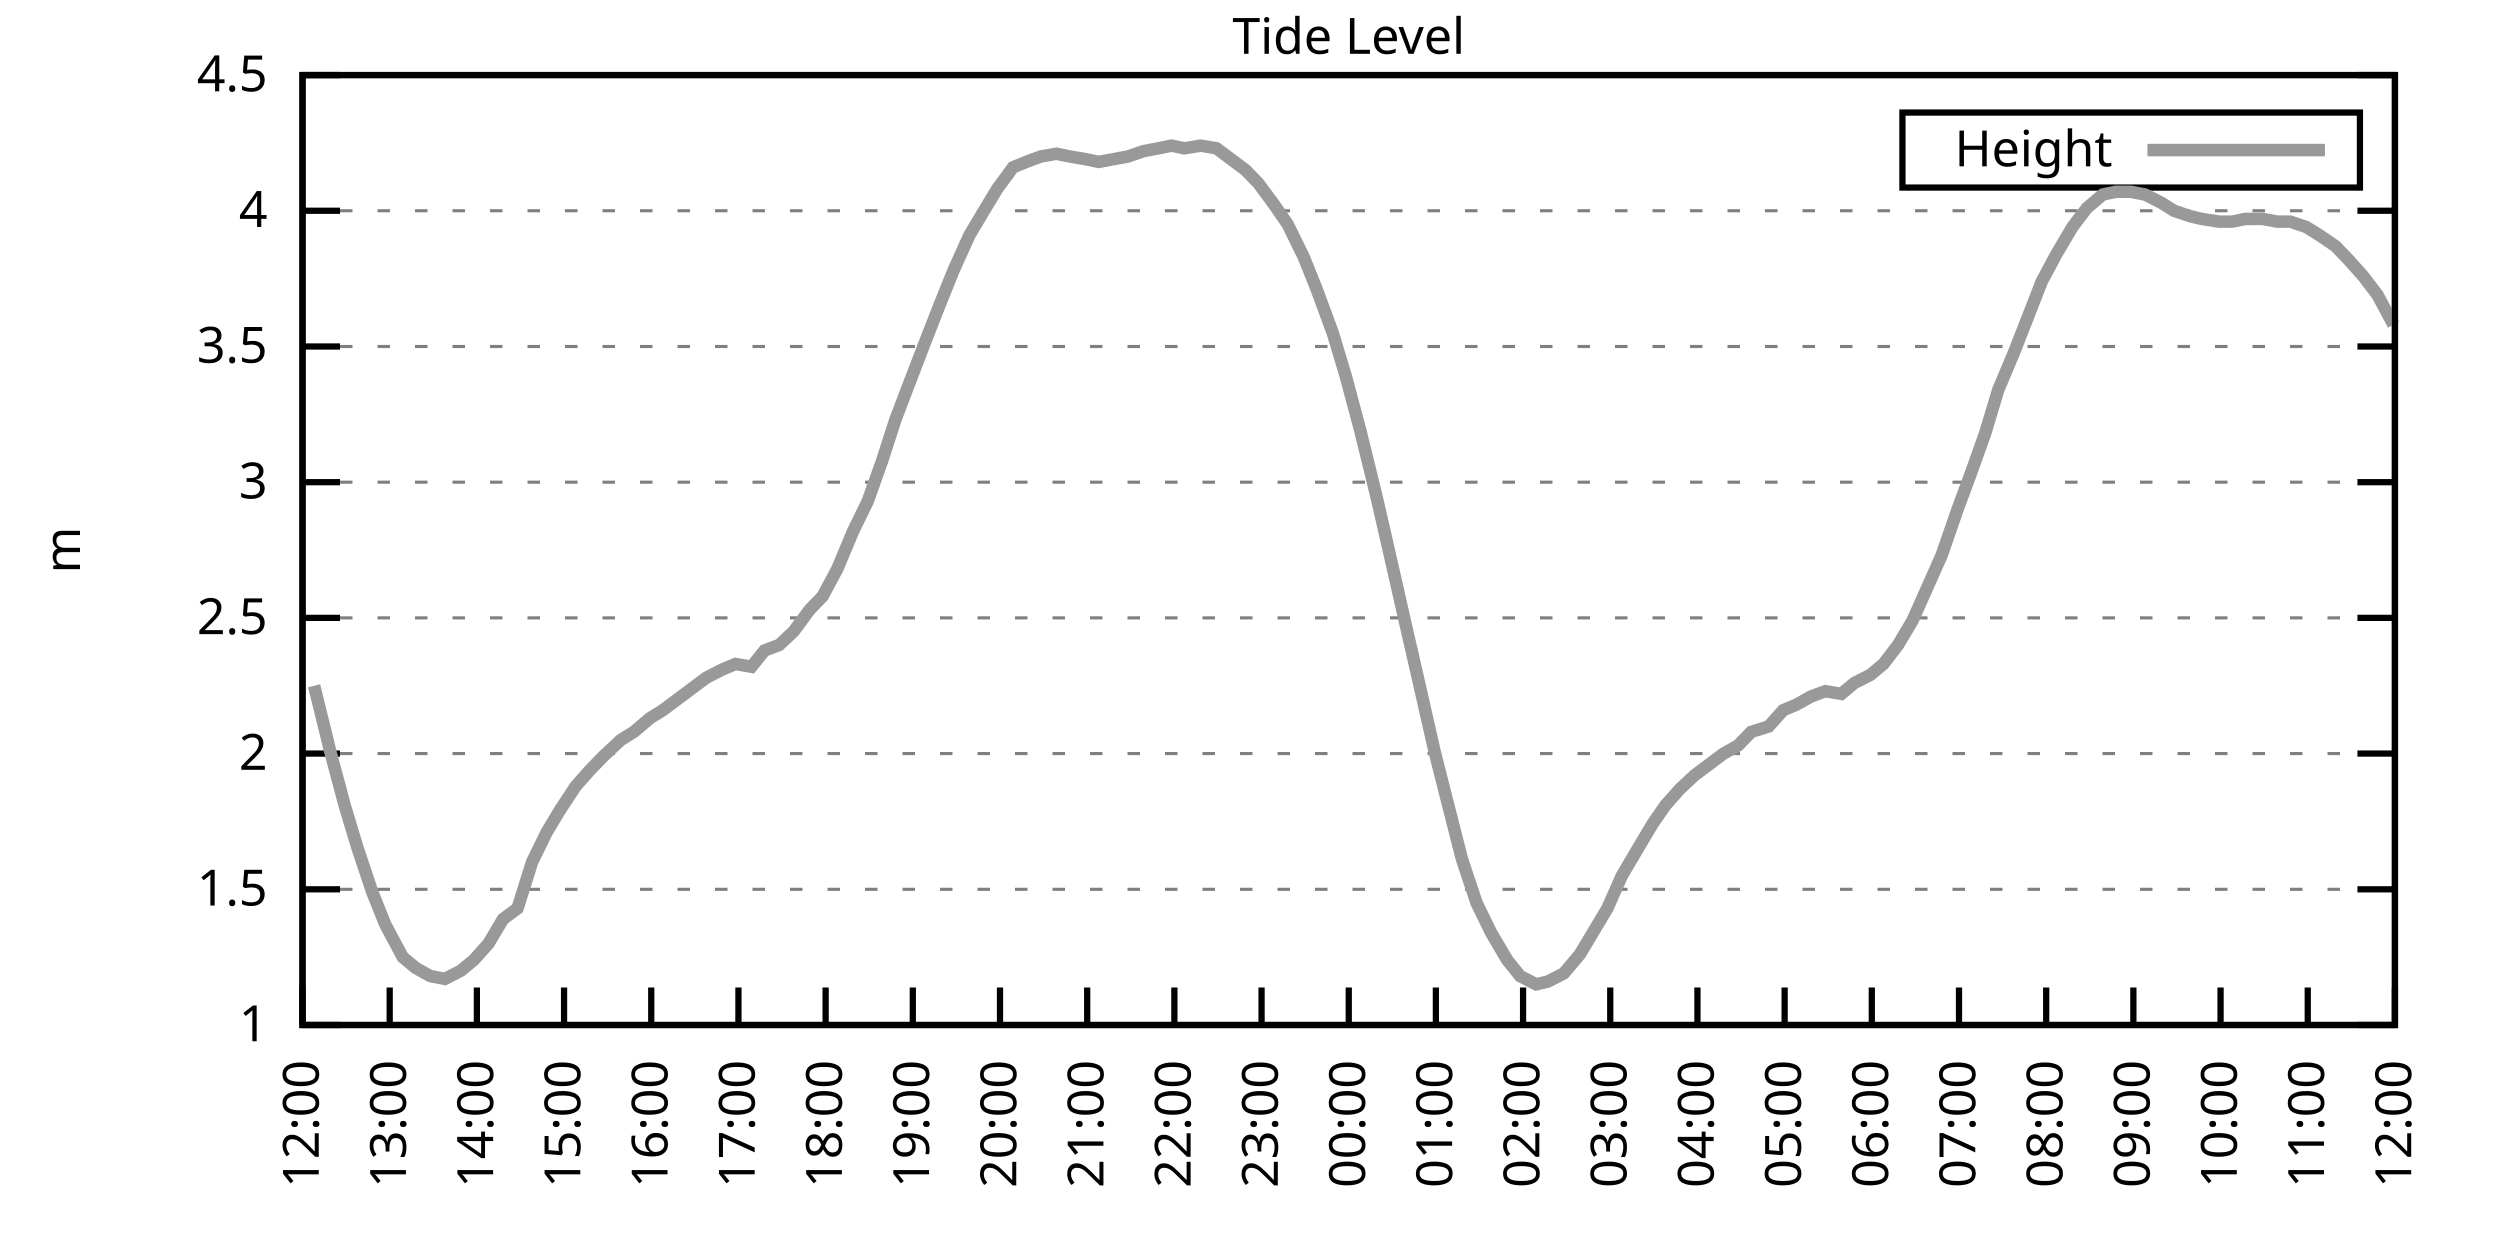
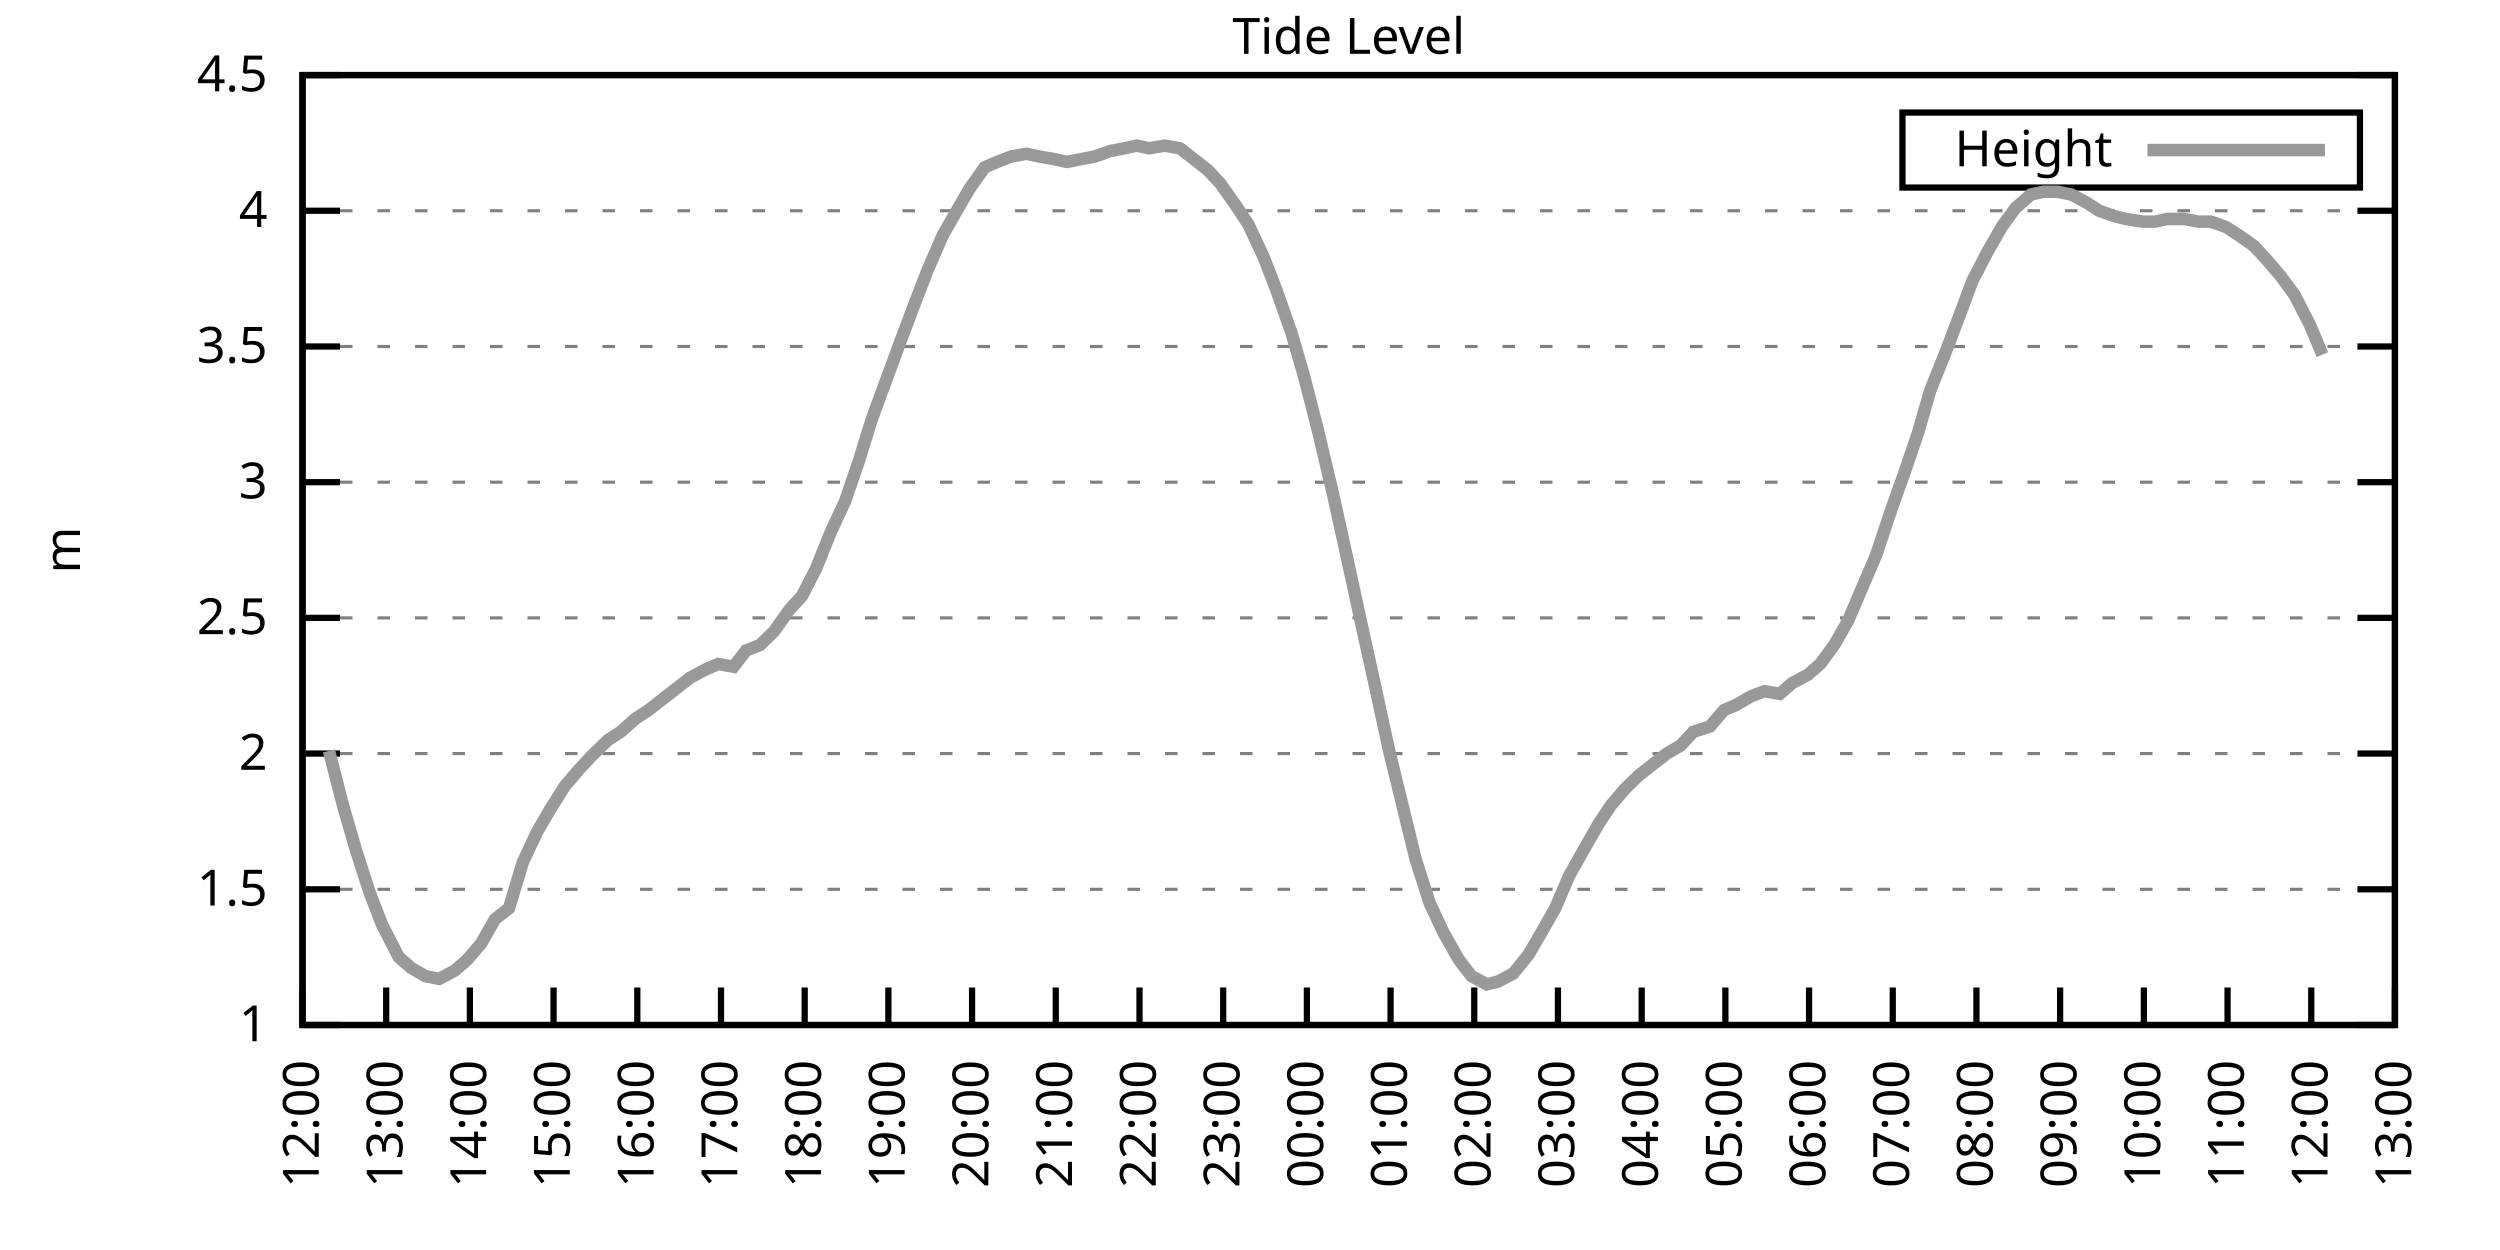
<svg xmlns="http://www.w3.org/2000/svg" xmlns:xlink="http://www.w3.org/1999/xlink" width="400" height="200" viewBox="0 0 400 200">
  <g id="gnuplot_canvas">
    <rect x="0" y="0" width="400" height="200" fill="none" />
    <defs>
      <circle id="gpDot" r="0.5" stroke-width="0.5" stroke="currentColor" />
      <path id="gpPt0" stroke-width="0.333" stroke="currentColor" d="M-1,0 h2 M0,-1 v2" />
      <path id="gpPt1" stroke-width="0.333" stroke="currentColor" d="M-1,-1 L1,1 M1,-1 L-1,1" />
      <path id="gpPt2" stroke-width="0.333" stroke="currentColor" d="M-1,0 L1,0 M0,-1 L0,1 M-1,-1 L1,1 M-1,1 L1,-1" />
      <rect id="gpPt3" stroke-width="0.333" stroke="currentColor" x="-1" y="-1" width="2" height="2" />
      <rect id="gpPt4" stroke-width="0.333" stroke="currentColor" fill="currentColor" x="-1" y="-1" width="2" height="2" />
      <circle id="gpPt5" stroke-width="0.333" stroke="currentColor" cx="0" cy="0" r="1" />
      <use xlink:href="#gpPt5" id="gpPt6" fill="currentColor" stroke="none" />
      <path id="gpPt7" stroke-width="0.333" stroke="currentColor" d="M0,-1.33 L-1.33,0.67 L1.33,0.67 z" />
      <use xlink:href="#gpPt7" id="gpPt8" fill="currentColor" stroke="none" />
      <use xlink:href="#gpPt7" id="gpPt9" stroke="currentColor" transform="rotate(180)" />
      <use xlink:href="#gpPt9" id="gpPt10" fill="currentColor" stroke="none" />
      <use xlink:href="#gpPt3" id="gpPt11" stroke="currentColor" transform="rotate(45)" />
      <use xlink:href="#gpPt11" id="gpPt12" fill="currentColor" stroke="none" />
      <path id="gpPt13" stroke-width="0.333" stroke="currentColor" d="M0,1.330 L1.265,0.411 L0.782,-1.067 L-0.782,-1.076 L-1.265,0.411 z" />
      <use xlink:href="#gpPt13" id="gpPt14" fill="currentColor" stroke="none" />
      <filter id="textbox" filterUnits="objectBoundingBox" x="0" y="0" height="1" width="1">
        <feFlood flood-color="white" flood-opacity="1" result="bgnd" />
        <feComposite in="SourceGraphic" in2="bgnd" operator="atop" />
      </filter>
      <filter id="greybox" filterUnits="objectBoundingBox" x="0" y="0" height="1" width="1">
        <feFlood flood-color="lightgrey" flood-opacity="1" result="grey" />
        <feComposite in="SourceGraphic" in2="grey" operator="atop" />
      </filter>
    </defs>
    <g fill="none" color="white" stroke="currentColor" stroke-width="1.00" stroke-linecap="butt" stroke-linejoin="miter">
</g>
    <g fill="none" color="black" stroke="currentColor" stroke-width="1.00" stroke-linecap="butt" stroke-linejoin="miter">
      <g stroke="none" shape-rendering="crispEdges">
        <polygon fill="rgb(255, 255, 255)" points="48.40,164.00 383.18,164.00 383.18,12.02 48.40,12.02 " />
      </g>
    </g>
    <g fill="none" color="black" stroke="currentColor" stroke-width="1.00" stroke-linecap="butt" stroke-linejoin="miter">
</g>
    <g fill="none" color="black" stroke="black" stroke-width="0.50" stroke-linecap="butt" stroke-linejoin="miter">
</g>
    <g fill="none" color="gray" stroke="currentColor" stroke-width="0.50" stroke-linecap="butt" stroke-linejoin="miter">
      <path stroke="gray" stroke-dasharray="2,4" class="gridline" d="M48.40,164.00 L383.19,164.00  " />
    </g>
    <g fill="none" color="gray" stroke="gray" stroke-width="1.00" stroke-linecap="butt" stroke-linejoin="miter">
</g>
    <g fill="none" color="black" stroke="currentColor" stroke-width="1.00" stroke-linecap="butt" stroke-linejoin="miter">
      <path stroke="black" d="M48.40,164.00 L54.40,164.00 M383.19,164.00 L377.19,164.00  " />
      <g transform="translate(42.80,166.60)" stroke="none" fill="black" font-family="Sans" font-size="8.00" text-anchor="end">
        <text>
          <tspan font-family="Sans"> 1</tspan>
        </text>
      </g>
    </g>
    <g fill="none" color="black" stroke="currentColor" stroke-width="1.00" stroke-linecap="butt" stroke-linejoin="miter">
</g>
    <g fill="none" color="black" stroke="black" stroke-width="0.50" stroke-linecap="butt" stroke-linejoin="miter">
</g>
    <g fill="none" color="gray" stroke="currentColor" stroke-width="0.50" stroke-linecap="butt" stroke-linejoin="miter">
      <path stroke="gray" stroke-dasharray="2,4" class="gridline" d="M48.40,142.29 L383.19,142.29  " />
    </g>
    <g fill="none" color="gray" stroke="gray" stroke-width="1.00" stroke-linecap="butt" stroke-linejoin="miter">
</g>
    <g fill="none" color="black" stroke="currentColor" stroke-width="1.00" stroke-linecap="butt" stroke-linejoin="miter">
      <path stroke="black" d="M48.40,142.29 L54.40,142.29 M383.19,142.29 L377.19,142.29  " />
      <g transform="translate(42.80,144.89)" stroke="none" fill="black" font-family="Sans" font-size="8.00" text-anchor="end">
        <text>
          <tspan font-family="Sans"> 1.5</tspan>
        </text>
      </g>
    </g>
    <g fill="none" color="black" stroke="currentColor" stroke-width="1.00" stroke-linecap="butt" stroke-linejoin="miter">
</g>
    <g fill="none" color="black" stroke="black" stroke-width="0.50" stroke-linecap="butt" stroke-linejoin="miter">
</g>
    <g fill="none" color="gray" stroke="currentColor" stroke-width="0.50" stroke-linecap="butt" stroke-linejoin="miter">
      <path stroke="gray" stroke-dasharray="2,4" class="gridline" d="M48.40,120.57 L383.19,120.57  " />
    </g>
    <g fill="none" color="gray" stroke="gray" stroke-width="1.00" stroke-linecap="butt" stroke-linejoin="miter">
</g>
    <g fill="none" color="black" stroke="currentColor" stroke-width="1.00" stroke-linecap="butt" stroke-linejoin="miter">
      <path stroke="black" d="M48.40,120.57 L54.40,120.57 M383.19,120.57 L377.19,120.57  " />
      <g transform="translate(42.80,123.17)" stroke="none" fill="black" font-family="Sans" font-size="8.00" text-anchor="end">
        <text>
          <tspan font-family="Sans"> 2</tspan>
        </text>
      </g>
    </g>
    <g fill="none" color="black" stroke="currentColor" stroke-width="1.00" stroke-linecap="butt" stroke-linejoin="miter">
</g>
    <g fill="none" color="black" stroke="black" stroke-width="0.50" stroke-linecap="butt" stroke-linejoin="miter">
</g>
    <g fill="none" color="gray" stroke="currentColor" stroke-width="0.50" stroke-linecap="butt" stroke-linejoin="miter">
      <path stroke="gray" stroke-dasharray="2,4" class="gridline" d="M48.40,98.86 L383.19,98.86  " />
    </g>
    <g fill="none" color="gray" stroke="gray" stroke-width="1.00" stroke-linecap="butt" stroke-linejoin="miter">
</g>
    <g fill="none" color="black" stroke="currentColor" stroke-width="1.00" stroke-linecap="butt" stroke-linejoin="miter">
      <path stroke="black" d="M48.40,98.86 L54.40,98.86 M383.19,98.86 L377.19,98.86  " />
      <g transform="translate(42.80,101.46)" stroke="none" fill="black" font-family="Sans" font-size="8.00" text-anchor="end">
        <text>
          <tspan font-family="Sans"> 2.5</tspan>
        </text>
      </g>
    </g>
    <g fill="none" color="black" stroke="currentColor" stroke-width="1.00" stroke-linecap="butt" stroke-linejoin="miter">
</g>
    <g fill="none" color="black" stroke="black" stroke-width="0.50" stroke-linecap="butt" stroke-linejoin="miter">
</g>
    <g fill="none" color="gray" stroke="currentColor" stroke-width="0.50" stroke-linecap="butt" stroke-linejoin="miter">
      <path stroke="gray" stroke-dasharray="2,4" class="gridline" d="M48.40,77.15 L383.19,77.15  " />
    </g>
    <g fill="none" color="gray" stroke="gray" stroke-width="1.00" stroke-linecap="butt" stroke-linejoin="miter">
</g>
    <g fill="none" color="black" stroke="currentColor" stroke-width="1.00" stroke-linecap="butt" stroke-linejoin="miter">
      <path stroke="black" d="M48.40,77.15 L54.40,77.15 M383.19,77.15 L377.19,77.15  " />
      <g transform="translate(42.80,79.75)" stroke="none" fill="black" font-family="Sans" font-size="8.00" text-anchor="end">
        <text>
          <tspan font-family="Sans"> 3</tspan>
        </text>
      </g>
    </g>
    <g fill="none" color="black" stroke="currentColor" stroke-width="1.00" stroke-linecap="butt" stroke-linejoin="miter">
</g>
    <g fill="none" color="black" stroke="black" stroke-width="0.50" stroke-linecap="butt" stroke-linejoin="miter">
</g>
    <g fill="none" color="gray" stroke="currentColor" stroke-width="0.50" stroke-linecap="butt" stroke-linejoin="miter">
      <path stroke="gray" stroke-dasharray="2,4" class="gridline" d="M48.40,55.44 L383.19,55.44  " />
    </g>
    <g fill="none" color="gray" stroke="gray" stroke-width="1.00" stroke-linecap="butt" stroke-linejoin="miter">
</g>
    <g fill="none" color="black" stroke="currentColor" stroke-width="1.00" stroke-linecap="butt" stroke-linejoin="miter">
      <path stroke="black" d="M48.40,55.44 L54.40,55.44 M383.19,55.44 L377.19,55.44  " />
      <g transform="translate(42.80,58.04)" stroke="none" fill="black" font-family="Sans" font-size="8.00" text-anchor="end">
        <text>
          <tspan font-family="Sans"> 3.5</tspan>
        </text>
      </g>
    </g>
    <g fill="none" color="black" stroke="currentColor" stroke-width="1.00" stroke-linecap="butt" stroke-linejoin="miter">
</g>
    <g fill="none" color="black" stroke="black" stroke-width="0.50" stroke-linecap="butt" stroke-linejoin="miter">
</g>
    <g fill="none" color="gray" stroke="currentColor" stroke-width="0.50" stroke-linecap="butt" stroke-linejoin="miter">
      <path stroke="gray" stroke-dasharray="2,4" class="gridline" d="M48.40,33.72 L383.19,33.72  " />
    </g>
    <g fill="none" color="gray" stroke="gray" stroke-width="1.00" stroke-linecap="butt" stroke-linejoin="miter">
</g>
    <g fill="none" color="black" stroke="currentColor" stroke-width="1.00" stroke-linecap="butt" stroke-linejoin="miter">
      <path stroke="black" d="M48.40,33.72 L54.40,33.72 M383.19,33.72 L377.19,33.72  " />
      <g transform="translate(42.80,36.32)" stroke="none" fill="black" font-family="Sans" font-size="8.00" text-anchor="end">
        <text>
          <tspan font-family="Sans"> 4</tspan>
        </text>
      </g>
    </g>
    <g fill="none" color="black" stroke="currentColor" stroke-width="1.00" stroke-linecap="butt" stroke-linejoin="miter">
</g>
    <g fill="none" color="black" stroke="black" stroke-width="0.50" stroke-linecap="butt" stroke-linejoin="miter">
</g>
    <g fill="none" color="gray" stroke="currentColor" stroke-width="0.50" stroke-linecap="butt" stroke-linejoin="miter">
      <path stroke="gray" stroke-dasharray="2,4" class="gridline" d="M48.40,12.01 L383.19,12.01  " />
    </g>
    <g fill="none" color="gray" stroke="gray" stroke-width="1.00" stroke-linecap="butt" stroke-linejoin="miter">
</g>
    <g fill="none" color="black" stroke="currentColor" stroke-width="1.00" stroke-linecap="butt" stroke-linejoin="miter">
      <path stroke="black" d="M48.40,12.01 L54.40,12.01 M383.19,12.01 L377.19,12.01  " />
      <g transform="translate(42.80,14.61)" stroke="none" fill="black" font-family="Sans" font-size="8.00" text-anchor="end">
        <text>
          <tspan font-family="Sans"> 4.5</tspan>
        </text>
      </g>
    </g>
    <g fill="none" color="black" stroke="currentColor" stroke-width="1.00" stroke-linecap="butt" stroke-linejoin="miter">
      <path stroke="black" d="M48.40,164.00 L48.40,158.00  " />
      <g transform="translate(51.00,169.60) rotate(270.00)" stroke="none" fill="black" font-family="Sans" font-size="8.00" text-anchor="end">
        <text>
          <tspan font-family="Sans">12:00</tspan>
        </text>
      </g>
    </g>
    <g fill="none" color="black" stroke="currentColor" stroke-width="1.00" stroke-linecap="butt" stroke-linejoin="miter">
-       <path stroke="black" d="M62.35,164.00 L62.35,158.00  " />
-       <g transform="translate(64.95,169.60) rotate(270.00)" stroke="none" fill="black" font-family="Sans" font-size="8.00" text-anchor="end">
+       <path stroke="black" d="M61.79,164.00 L61.79,158.00  " />
+       <g transform="translate(64.39,169.60) rotate(270.00)" stroke="none" fill="black" font-family="Sans" font-size="8.00" text-anchor="end">
        <text>
          <tspan font-family="Sans">13:00</tspan>
        </text>
      </g>
    </g>
    <g fill="none" color="black" stroke="currentColor" stroke-width="1.00" stroke-linecap="butt" stroke-linejoin="miter">
-       <path stroke="black" d="M76.30,164.00 L76.30,158.00  " />
-       <g transform="translate(78.90,169.60) rotate(270.00)" stroke="none" fill="black" font-family="Sans" font-size="8.00" text-anchor="end">
+       <path stroke="black" d="M75.18,164.00 L75.18,158.00  " />
+       <g transform="translate(77.78,169.60) rotate(270.00)" stroke="none" fill="black" font-family="Sans" font-size="8.00" text-anchor="end">
        <text>
          <tspan font-family="Sans">14:00</tspan>
        </text>
      </g>
    </g>
    <g fill="none" color="black" stroke="currentColor" stroke-width="1.00" stroke-linecap="butt" stroke-linejoin="miter">
-       <path stroke="black" d="M90.25,164.00 L90.25,158.00  " />
-       <g transform="translate(92.85,169.60) rotate(270.00)" stroke="none" fill="black" font-family="Sans" font-size="8.00" text-anchor="end">
+       <path stroke="black" d="M88.57,164.00 L88.57,158.00  " />
+       <g transform="translate(91.17,169.60) rotate(270.00)" stroke="none" fill="black" font-family="Sans" font-size="8.00" text-anchor="end">
        <text>
          <tspan font-family="Sans">15:00</tspan>
        </text>
      </g>
    </g>
    <g fill="none" color="black" stroke="currentColor" stroke-width="1.00" stroke-linecap="butt" stroke-linejoin="miter">
-       <path stroke="black" d="M104.20,164.00 L104.20,158.00  " />
-       <g transform="translate(106.80,169.60) rotate(270.00)" stroke="none" fill="black" font-family="Sans" font-size="8.00" text-anchor="end">
+       <path stroke="black" d="M101.97,164.00 L101.97,158.00  " />
+       <g transform="translate(104.57,169.60) rotate(270.00)" stroke="none" fill="black" font-family="Sans" font-size="8.00" text-anchor="end">
        <text>
          <tspan font-family="Sans">16:00</tspan>
        </text>
      </g>
    </g>
    <g fill="none" color="black" stroke="currentColor" stroke-width="1.00" stroke-linecap="butt" stroke-linejoin="miter">
-       <path stroke="black" d="M118.15,164.00 L118.15,158.00  " />
-       <g transform="translate(120.75,169.60) rotate(270.00)" stroke="none" fill="black" font-family="Sans" font-size="8.00" text-anchor="end">
+       <path stroke="black" d="M115.36,164.00 L115.36,158.00  " />
+       <g transform="translate(117.96,169.60) rotate(270.00)" stroke="none" fill="black" font-family="Sans" font-size="8.00" text-anchor="end">
        <text>
          <tspan font-family="Sans">17:00</tspan>
        </text>
      </g>
    </g>
    <g fill="none" color="black" stroke="currentColor" stroke-width="1.00" stroke-linecap="butt" stroke-linejoin="miter">
-       <path stroke="black" d="M132.10,164.00 L132.10,158.00  " />
-       <g transform="translate(134.70,169.60) rotate(270.00)" stroke="none" fill="black" font-family="Sans" font-size="8.00" text-anchor="end">
+       <path stroke="black" d="M128.75,164.00 L128.75,158.00  " />
+       <g transform="translate(131.35,169.60) rotate(270.00)" stroke="none" fill="black" font-family="Sans" font-size="8.00" text-anchor="end">
        <text>
          <tspan font-family="Sans">18:00</tspan>
        </text>
      </g>
    </g>
    <g fill="none" color="black" stroke="currentColor" stroke-width="1.00" stroke-linecap="butt" stroke-linejoin="miter">
-       <path stroke="black" d="M146.05,164.00 L146.05,158.00  " />
-       <g transform="translate(148.65,169.60) rotate(270.00)" stroke="none" fill="black" font-family="Sans" font-size="8.00" text-anchor="end">
+       <path stroke="black" d="M142.14,164.00 L142.14,158.00  " />
+       <g transform="translate(144.74,169.60) rotate(270.00)" stroke="none" fill="black" font-family="Sans" font-size="8.00" text-anchor="end">
        <text>
          <tspan font-family="Sans">19:00</tspan>
        </text>
      </g>
    </g>
    <g fill="none" color="black" stroke="currentColor" stroke-width="1.00" stroke-linecap="butt" stroke-linejoin="miter">
-       <path stroke="black" d="M160.00,164.00 L160.00,158.00  " />
-       <g transform="translate(162.60,169.60) rotate(270.00)" stroke="none" fill="black" font-family="Sans" font-size="8.00" text-anchor="end">
+       <path stroke="black" d="M155.53,164.00 L155.53,158.00  " />
+       <g transform="translate(158.13,169.60) rotate(270.00)" stroke="none" fill="black" font-family="Sans" font-size="8.00" text-anchor="end">
        <text>
          <tspan font-family="Sans">20:00</tspan>
        </text>
      </g>
    </g>
    <g fill="none" color="black" stroke="currentColor" stroke-width="1.00" stroke-linecap="butt" stroke-linejoin="miter">
-       <path stroke="black" d="M173.95,164.00 L173.95,158.00  " />
-       <g transform="translate(176.55,169.60) rotate(270.00)" stroke="none" fill="black" font-family="Sans" font-size="8.00" text-anchor="end">
+       <path stroke="black" d="M168.92,164.00 L168.92,158.00  " />
+       <g transform="translate(171.52,169.60) rotate(270.00)" stroke="none" fill="black" font-family="Sans" font-size="8.00" text-anchor="end">
        <text>
          <tspan font-family="Sans">21:00</tspan>
        </text>
      </g>
    </g>
    <g fill="none" color="black" stroke="currentColor" stroke-width="1.00" stroke-linecap="butt" stroke-linejoin="miter">
-       <path stroke="black" d="M187.90,164.00 L187.90,158.00  " />
-       <g transform="translate(190.50,169.60) rotate(270.00)" stroke="none" fill="black" font-family="Sans" font-size="8.00" text-anchor="end">
+       <path stroke="black" d="M182.32,164.00 L182.32,158.00  " />
+       <g transform="translate(184.92,169.60) rotate(270.00)" stroke="none" fill="black" font-family="Sans" font-size="8.00" text-anchor="end">
        <text>
          <tspan font-family="Sans">22:00</tspan>
        </text>
      </g>
    </g>
    <g fill="none" color="black" stroke="currentColor" stroke-width="1.00" stroke-linecap="butt" stroke-linejoin="miter">
-       <path stroke="black" d="M201.85,164.00 L201.85,158.00  " />
-       <g transform="translate(204.45,169.60) rotate(270.00)" stroke="none" fill="black" font-family="Sans" font-size="8.00" text-anchor="end">
+       <path stroke="black" d="M195.71,164.00 L195.71,158.00  " />
+       <g transform="translate(198.31,169.60) rotate(270.00)" stroke="none" fill="black" font-family="Sans" font-size="8.00" text-anchor="end">
        <text>
          <tspan font-family="Sans">23:00</tspan>
        </text>
      </g>
    </g>
    <g fill="none" color="black" stroke="currentColor" stroke-width="1.00" stroke-linecap="butt" stroke-linejoin="miter">
-       <path stroke="black" d="M215.80,164.00 L215.80,158.00  " />
-       <g transform="translate(218.40,169.60) rotate(270.00)" stroke="none" fill="black" font-family="Sans" font-size="8.00" text-anchor="end">
+       <path stroke="black" d="M209.10,164.00 L209.10,158.00  " />
+       <g transform="translate(211.70,169.60) rotate(270.00)" stroke="none" fill="black" font-family="Sans" font-size="8.00" text-anchor="end">
        <text>
          <tspan font-family="Sans">00:00</tspan>
        </text>
      </g>
    </g>
    <g fill="none" color="black" stroke="currentColor" stroke-width="1.00" stroke-linecap="butt" stroke-linejoin="miter">
-       <path stroke="black" d="M229.74,164.00 L229.74,158.00  " />
-       <g transform="translate(232.34,169.60) rotate(270.00)" stroke="none" fill="black" font-family="Sans" font-size="8.00" text-anchor="end">
+       <path stroke="black" d="M222.49,164.00 L222.49,158.00  " />
+       <g transform="translate(225.09,169.60) rotate(270.00)" stroke="none" fill="black" font-family="Sans" font-size="8.00" text-anchor="end">
        <text>
          <tspan font-family="Sans">01:00</tspan>
        </text>
      </g>
    </g>
    <g fill="none" color="black" stroke="currentColor" stroke-width="1.00" stroke-linecap="butt" stroke-linejoin="miter">
-       <path stroke="black" d="M243.69,164.00 L243.69,158.00  " />
-       <g transform="translate(246.29,169.60) rotate(270.00)" stroke="none" fill="black" font-family="Sans" font-size="8.00" text-anchor="end">
+       <path stroke="black" d="M235.88,164.00 L235.88,158.00  " />
+       <g transform="translate(238.48,169.60) rotate(270.00)" stroke="none" fill="black" font-family="Sans" font-size="8.00" text-anchor="end">
        <text>
          <tspan font-family="Sans">02:00</tspan>
        </text>
      </g>
    </g>
    <g fill="none" color="black" stroke="currentColor" stroke-width="1.00" stroke-linecap="butt" stroke-linejoin="miter">
-       <path stroke="black" d="M257.64,164.00 L257.64,158.00  " />
-       <g transform="translate(260.24,169.60) rotate(270.00)" stroke="none" fill="black" font-family="Sans" font-size="8.00" text-anchor="end">
+       <path stroke="black" d="M249.27,164.00 L249.27,158.00  " />
+       <g transform="translate(251.87,169.60) rotate(270.00)" stroke="none" fill="black" font-family="Sans" font-size="8.00" text-anchor="end">
        <text>
          <tspan font-family="Sans">03:00</tspan>
        </text>
      </g>
    </g>
    <g fill="none" color="black" stroke="currentColor" stroke-width="1.00" stroke-linecap="butt" stroke-linejoin="miter">
-       <path stroke="black" d="M271.59,164.00 L271.59,158.00  " />
-       <g transform="translate(274.19,169.60) rotate(270.00)" stroke="none" fill="black" font-family="Sans" font-size="8.00" text-anchor="end">
+       <path stroke="black" d="M262.67,164.00 L262.67,158.00  " />
+       <g transform="translate(265.27,169.60) rotate(270.00)" stroke="none" fill="black" font-family="Sans" font-size="8.00" text-anchor="end">
        <text>
          <tspan font-family="Sans">04:00</tspan>
        </text>
      </g>
    </g>
    <g fill="none" color="black" stroke="currentColor" stroke-width="1.00" stroke-linecap="butt" stroke-linejoin="miter">
-       <path stroke="black" d="M285.54,164.00 L285.54,158.00  " />
-       <g transform="translate(288.14,169.60) rotate(270.00)" stroke="none" fill="black" font-family="Sans" font-size="8.00" text-anchor="end">
+       <path stroke="black" d="M276.06,164.00 L276.06,158.00  " />
+       <g transform="translate(278.66,169.60) rotate(270.00)" stroke="none" fill="black" font-family="Sans" font-size="8.00" text-anchor="end">
        <text>
          <tspan font-family="Sans">05:00</tspan>
        </text>
      </g>
    </g>
    <g fill="none" color="black" stroke="currentColor" stroke-width="1.00" stroke-linecap="butt" stroke-linejoin="miter">
-       <path stroke="black" d="M299.49,164.00 L299.49,158.00  " />
-       <g transform="translate(302.09,169.60) rotate(270.00)" stroke="none" fill="black" font-family="Sans" font-size="8.00" text-anchor="end">
+       <path stroke="black" d="M289.45,164.00 L289.45,158.00  " />
+       <g transform="translate(292.05,169.60) rotate(270.00)" stroke="none" fill="black" font-family="Sans" font-size="8.00" text-anchor="end">
        <text>
          <tspan font-family="Sans">06:00</tspan>
        </text>
      </g>
    </g>
    <g fill="none" color="black" stroke="currentColor" stroke-width="1.00" stroke-linecap="butt" stroke-linejoin="miter">
-       <path stroke="black" d="M313.44,164.00 L313.44,158.00  " />
-       <g transform="translate(316.04,169.60) rotate(270.00)" stroke="none" fill="black" font-family="Sans" font-size="8.00" text-anchor="end">
+       <path stroke="black" d="M302.84,164.00 L302.84,158.00  " />
+       <g transform="translate(305.44,169.60) rotate(270.00)" stroke="none" fill="black" font-family="Sans" font-size="8.00" text-anchor="end">
        <text>
          <tspan font-family="Sans">07:00</tspan>
        </text>
      </g>
    </g>
    <g fill="none" color="black" stroke="currentColor" stroke-width="1.00" stroke-linecap="butt" stroke-linejoin="miter">
-       <path stroke="black" d="M327.39,164.00 L327.39,158.00  " />
-       <g transform="translate(329.99,169.60) rotate(270.00)" stroke="none" fill="black" font-family="Sans" font-size="8.00" text-anchor="end">
+       <path stroke="black" d="M316.23,164.00 L316.23,158.00  " />
+       <g transform="translate(318.83,169.60) rotate(270.00)" stroke="none" fill="black" font-family="Sans" font-size="8.00" text-anchor="end">
        <text>
          <tspan font-family="Sans">08:00</tspan>
        </text>
      </g>
    </g>
    <g fill="none" color="black" stroke="currentColor" stroke-width="1.00" stroke-linecap="butt" stroke-linejoin="miter">
-       <path stroke="black" d="M341.34,164.00 L341.34,158.00  " />
-       <g transform="translate(343.94,169.60) rotate(270.00)" stroke="none" fill="black" font-family="Sans" font-size="8.00" text-anchor="end">
+       <path stroke="black" d="M329.62,164.00 L329.62,158.00  " />
+       <g transform="translate(332.22,169.60) rotate(270.00)" stroke="none" fill="black" font-family="Sans" font-size="8.00" text-anchor="end">
        <text>
          <tspan font-family="Sans">09:00</tspan>
        </text>
      </g>
    </g>
    <g fill="none" color="black" stroke="currentColor" stroke-width="1.00" stroke-linecap="butt" stroke-linejoin="miter">
-       <path stroke="black" d="M355.29,164.00 L355.29,158.00  " />
-       <g transform="translate(357.89,169.60) rotate(270.00)" stroke="none" fill="black" font-family="Sans" font-size="8.00" text-anchor="end">
+       <path stroke="black" d="M343.02,164.00 L343.02,158.00  " />
+       <g transform="translate(345.62,169.60) rotate(270.00)" stroke="none" fill="black" font-family="Sans" font-size="8.00" text-anchor="end">
        <text>
          <tspan font-family="Sans">10:00</tspan>
        </text>
      </g>
    </g>
    <g fill="none" color="black" stroke="currentColor" stroke-width="1.00" stroke-linecap="butt" stroke-linejoin="miter">
-       <path stroke="black" d="M369.24,164.00 L369.24,158.00  " />
-       <g transform="translate(371.84,169.60) rotate(270.00)" stroke="none" fill="black" font-family="Sans" font-size="8.00" text-anchor="end">
+       <path stroke="black" d="M356.41,164.00 L356.41,158.00  " />
+       <g transform="translate(359.01,169.60) rotate(270.00)" stroke="none" fill="black" font-family="Sans" font-size="8.00" text-anchor="end">
        <text>
          <tspan font-family="Sans">11:00</tspan>
+         </text>
+       </g>
+     </g>
+     <g fill="none" color="black" stroke="currentColor" stroke-width="1.00" stroke-linecap="butt" stroke-linejoin="miter">
+       <path stroke="black" d="M369.80,164.00 L369.80,158.00  " />
+       <g transform="translate(372.40,169.60) rotate(270.00)" stroke="none" fill="black" font-family="Sans" font-size="8.00" text-anchor="end">
+         <text>
+           <tspan font-family="Sans">12:00</tspan>
        </text>
      </g>
    </g>
    <g fill="none" color="black" stroke="currentColor" stroke-width="1.00" stroke-linecap="butt" stroke-linejoin="miter">
      <path stroke="black" d="M383.19,164.00 L383.19,158.00  " />
      <g transform="translate(385.79,169.60) rotate(270.00)" stroke="none" fill="black" font-family="Sans" font-size="8.00" text-anchor="end">
        <text>
-           <tspan font-family="Sans">12:00</tspan>
+           <tspan font-family="Sans">13:00</tspan>
        </text>
      </g>
    </g>
    <g fill="none" color="black" stroke="currentColor" stroke-width="1.00" stroke-linecap="butt" stroke-linejoin="miter">
</g>
    <g fill="none" color="black" stroke="currentColor" stroke-width="1.00" stroke-linecap="butt" stroke-linejoin="miter">
      <path stroke="black" d="M48.40,12.01 L48.40,164.00 L383.19,164.00 L383.19,12.01 L48.40,12.01 Z  " />
    </g>
    <g fill="none" color="black" stroke="currentColor" stroke-width="1.00" stroke-linecap="butt" stroke-linejoin="miter">
</g>
    <g fill="none" color="black" stroke="currentColor" stroke-width="1.00" stroke-linecap="butt" stroke-linejoin="miter">
      <path stroke="black" d="M304.39,30.01 L304.39,18.01 L377.59,18.01 L377.59,30.01 L304.39,30.01 Z  " />
    </g>
    <g id="Tide_level_plot_1">
      <g fill="none" color="white" stroke="black" stroke-width="2.00" stroke-linecap="butt" stroke-linejoin="miter">
</g>
      <g fill="none" color="black" stroke="currentColor" stroke-width="2.00" stroke-linecap="butt" stroke-linejoin="miter">
        <g transform="translate(337.99,26.61)" stroke="none" fill="black" font-family="Sans" font-size="8.00" text-anchor="end">
          <text>
            <tspan font-family="Sans">Height</tspan>
          </text>
        </g>
      </g>
      <g fill="none" color="black" stroke="currentColor" stroke-width="2.00" stroke-linecap="butt" stroke-linejoin="miter">
-         <path stroke="rgb(153, 153, 153)" d="M343.59,24.01 L371.99,24.01 M50.26,109.72 L52.82,120.14 L55.14,128.83 L57.23,135.77 L59.56,142.72 L61.65,147.93   L64.44,153.14 L66.53,154.88 L68.86,156.18 L71.18,156.62 L73.74,155.31 L75.83,153.58 L78.16,150.97 L80.48,147.06   L82.81,145.33 L85.13,137.94 L87.46,133.17 L89.55,129.69 L92.11,125.79 L94.43,123.18 L96.53,121.01 L99.32,118.40   L101.41,117.10 L103.97,114.93 L106.06,113.63 L108.38,111.89 L110.71,110.15 L113.03,108.42 L115.59,107.11 L117.68,106.24   L120.24,106.68 L122.33,104.07 L124.66,103.20 L126.98,101.03 L129.54,97.56 L131.63,95.39 L133.96,91.04 L136.51,84.97   L138.84,80.19 L141.16,73.67 L143.26,67.16 L145.58,61.08 L147.91,55.00 L150.46,48.49 L152.56,43.28 L155.11,37.63   L157.44,33.72 L159.53,30.25 L162.09,26.77 L164.18,25.91 L166.51,25.04 L169.06,24.60 L171.16,25.04 L173.71,25.47   L175.81,25.91 L178.13,25.47 L180.46,25.04 L183.01,24.17 L185.34,23.73 L187.43,23.30 L189.52,23.73 L192.08,23.30   L194.64,23.73 L196.96,25.47 L199.29,27.21 L201.38,29.38 L203.94,32.85 L206.03,35.89 L208.59,41.11 L210.68,46.32   L213.24,53.26 L215.33,60.21 L217.65,68.90 L220.21,79.32 L222.30,88.44 L224.86,99.73 L226.95,108.85 L229.51,120.14   L231.60,128.39 L233.93,137.51 L236.25,144.46 L238.58,149.24 L241.14,153.58 L243.23,156.18 L245.79,157.49 L247.65,157.05   L250.20,155.75 L252.76,152.71 L254.85,149.24 L257.18,145.33 L259.50,140.12 L262.06,135.77 L264.39,131.86 L266.48,128.83   L268.80,126.22 L271.13,124.05 L273.45,122.31 L275.78,120.57 L278.10,119.27 L280.20,117.10 L282.99,116.23 L285.31,113.63   L287.40,112.76 L289.73,111.45 L292.05,110.59 L294.61,111.02 L296.70,109.28 L299.26,107.98 L301.35,106.24 L303.68,103.20   L306.00,99.30 L308.33,94.08 L310.65,88.87 L313.21,81.49 L315.30,75.85 L317.63,69.33 L319.72,62.38 L322.28,56.30   L324.83,49.79 L326.69,45.01 L329.02,40.67 L331.58,36.33 L333.90,33.29 L336.46,31.12 L338.55,30.68 L340.88,30.68   L343.20,31.12 L345.76,32.42 L347.85,33.72 L350.41,34.59 L352.27,35.03 L355.06,35.46 L357.15,35.46 L359.24,35.03   L362.03,35.03 L364.36,35.46 L366.45,35.46 L369.01,36.33 L371.10,37.63 L373.66,39.37 L375.75,41.54 L378.08,44.15   L380.40,47.18 L382.96,51.96  " />
+         <path stroke="rgb(153, 153, 153)" d="M343.59,24.01 L371.99,24.01 M52.64,120.14 L54.87,128.83 L56.88,135.77 L59.11,142.72 L61.12,147.93 L63.80,153.14   L65.81,154.88 L68.04,156.18 L70.27,156.62 L72.73,155.31 L74.74,153.58 L76.97,150.97 L79.20,147.06 L81.43,145.33   L83.66,137.94 L85.90,133.17 L87.91,129.69 L90.36,125.79 L92.59,123.18 L94.60,121.01 L97.28,118.40 L99.29,117.10   L101.74,114.93 L103.75,113.63 L105.98,111.89 L108.22,110.15 L110.45,108.42 L112.90,107.11 L114.91,106.24 L117.37,106.68   L119.38,104.07 L121.61,103.20 L123.84,101.03 L126.29,97.56 L128.30,95.39 L130.54,91.04 L132.99,84.97 L135.22,80.19   L137.45,73.67 L139.46,67.16 L141.69,61.08 L143.93,55.00 L146.38,48.49 L148.39,43.28 L150.85,37.63 L153.08,33.72   L155.09,30.25 L157.54,26.77 L159.55,25.91 L161.78,25.04 L164.24,24.60 L166.25,25.04 L168.70,25.47 L170.71,25.91   L172.94,25.47 L175.17,25.04 L177.63,24.17 L179.86,23.73 L181.87,23.30 L183.88,23.73 L186.33,23.30 L188.79,23.73   L191.02,25.47 L193.25,27.21 L195.26,29.38 L197.72,32.85 L199.73,35.89 L202.18,41.11 L204.19,46.32 L206.64,53.26   L208.65,60.21 L210.88,68.90 L213.34,79.32 L215.35,88.44 L217.80,99.73 L219.81,108.85 L222.27,120.14 L224.28,128.39   L226.51,137.51 L228.74,144.46 L230.97,149.24 L233.43,153.58 L235.44,156.18 L237.89,157.49 L239.68,157.05 L242.13,155.75   L244.59,152.71 L246.60,149.24 L248.83,145.33 L251.06,140.12 L253.51,135.77 L255.75,131.86 L257.76,128.83 L259.99,126.22   L262.22,124.05 L264.45,122.31 L266.68,120.57 L268.92,119.27 L270.92,117.10 L273.60,116.23 L275.83,113.63 L277.84,112.76   L280.07,111.45 L282.31,110.59 L284.76,111.02 L286.77,109.28 L289.23,107.98 L291.23,106.24 L293.47,103.20 L295.70,99.30   L297.93,94.08 L300.16,88.87 L302.62,81.49 L304.63,75.85 L306.86,69.33 L308.87,62.38 L311.32,56.30 L313.78,49.79   L315.56,45.01 L317.79,40.67 L320.25,36.33 L322.48,33.29 L324.94,31.12 L326.95,30.68 L329.18,30.68 L331.41,31.12   L333.86,32.42 L335.87,33.72 L338.33,34.59 L340.11,35.03 L342.79,35.46 L344.80,35.46 L346.81,35.03 L349.49,35.03   L351.72,35.46 L353.73,35.46 L356.18,36.33 L358.19,37.63 L360.65,39.37 L362.66,41.54 L364.89,44.15 L367.12,47.18   L369.58,51.96 L371.58,56.74  " />
      </g>
    </g>
    <g fill="none" color="black" stroke="currentColor" stroke-width="2.00" stroke-linecap="butt" stroke-linejoin="miter">
</g>
    <g fill="none" color="black" stroke="black" stroke-width="1.00" stroke-linecap="butt" stroke-linejoin="miter">
</g>
    <g fill="none" color="black" stroke="currentColor" stroke-width="1.00" stroke-linecap="butt" stroke-linejoin="miter">
      <path stroke="black" d="M48.40,12.01 L48.40,164.00 L383.19,164.00 L383.19,12.01 L48.40,12.01 Z  " />
      <g transform="translate(12.80,88.01) rotate(270.00)" stroke="none" fill="black" font-family="Sans" font-size="8.00" text-anchor="middle">
        <text>
          <tspan font-family="Sans">m</tspan>
        </text>
      </g>
    </g>
    <g fill="none" color="black" stroke="currentColor" stroke-width="1.00" stroke-linecap="butt" stroke-linejoin="miter">
</g>
    <g fill="none" color="black" stroke="currentColor" stroke-width="1.00" stroke-linecap="butt" stroke-linejoin="miter">
      <g transform="translate(215.79,8.61)" stroke="none" fill="black" font-family="Sans" font-size="8.00" text-anchor="middle">
        <text>
          <tspan font-family="Sans">Tide Level</tspan>
        </text>
      </g>
    </g>
    <g fill="none" color="black" stroke="currentColor" stroke-width="1.00" stroke-linecap="butt" stroke-linejoin="miter">
</g>
  </g>
</svg>
